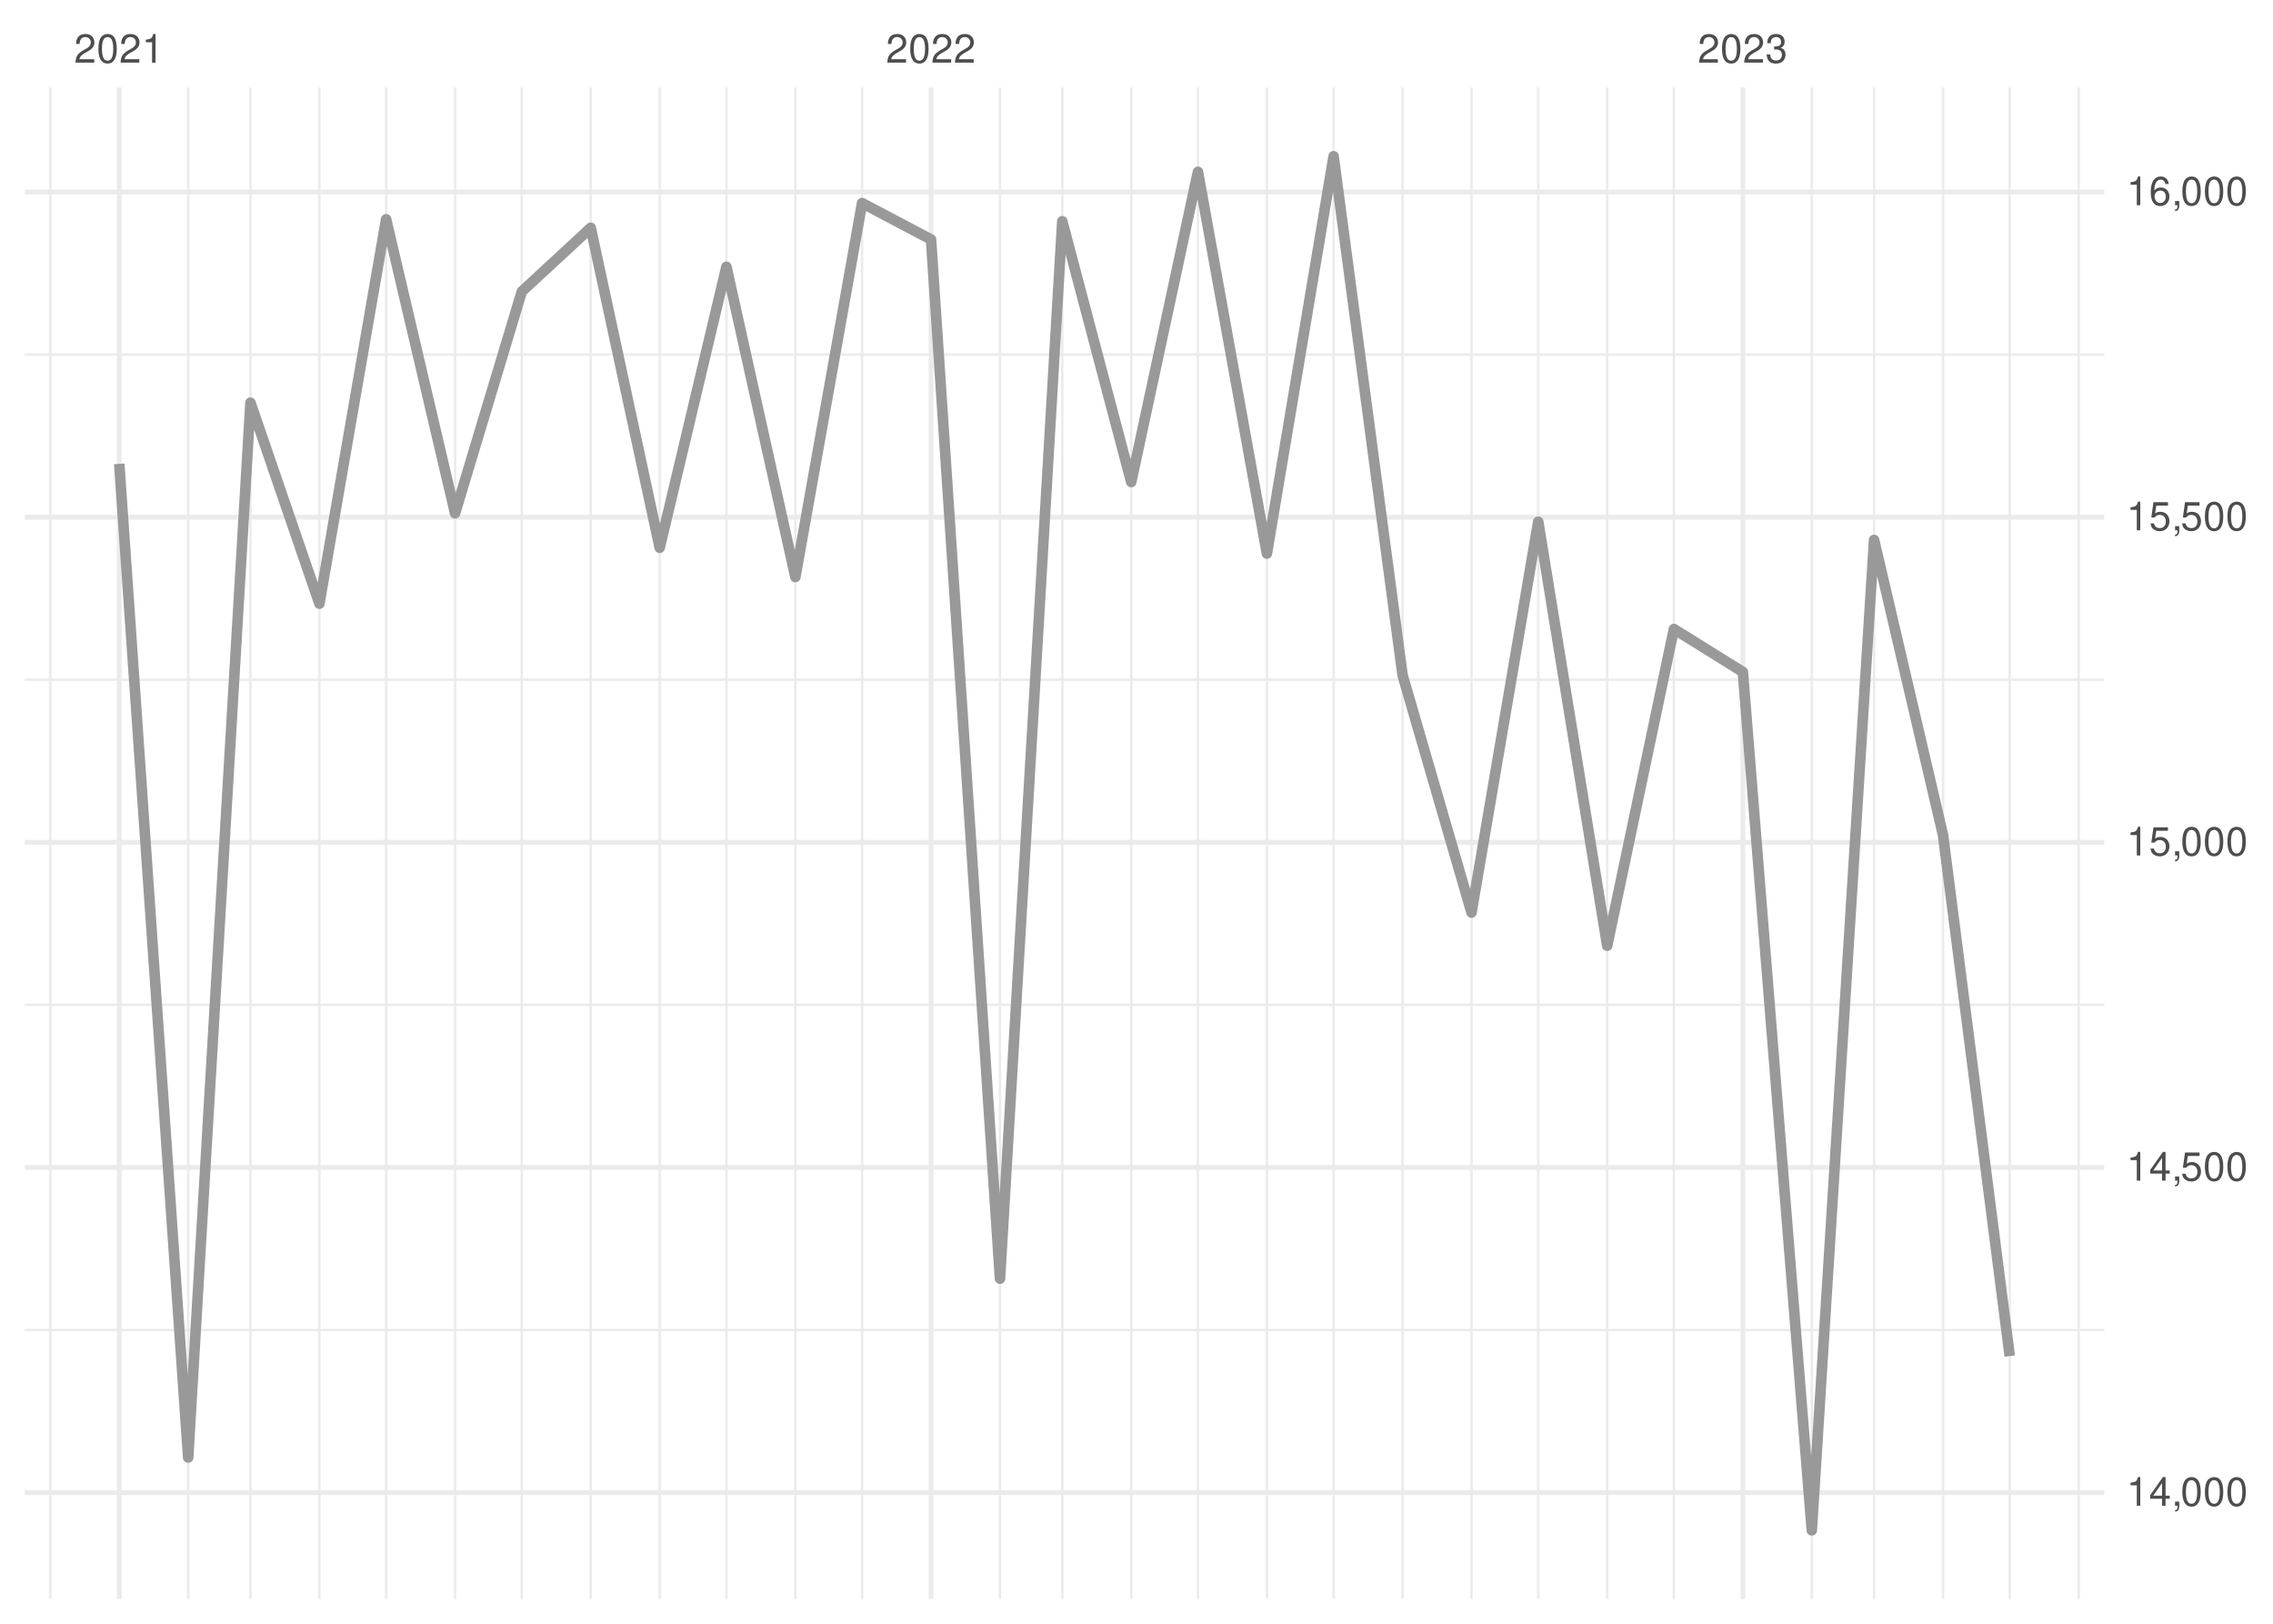
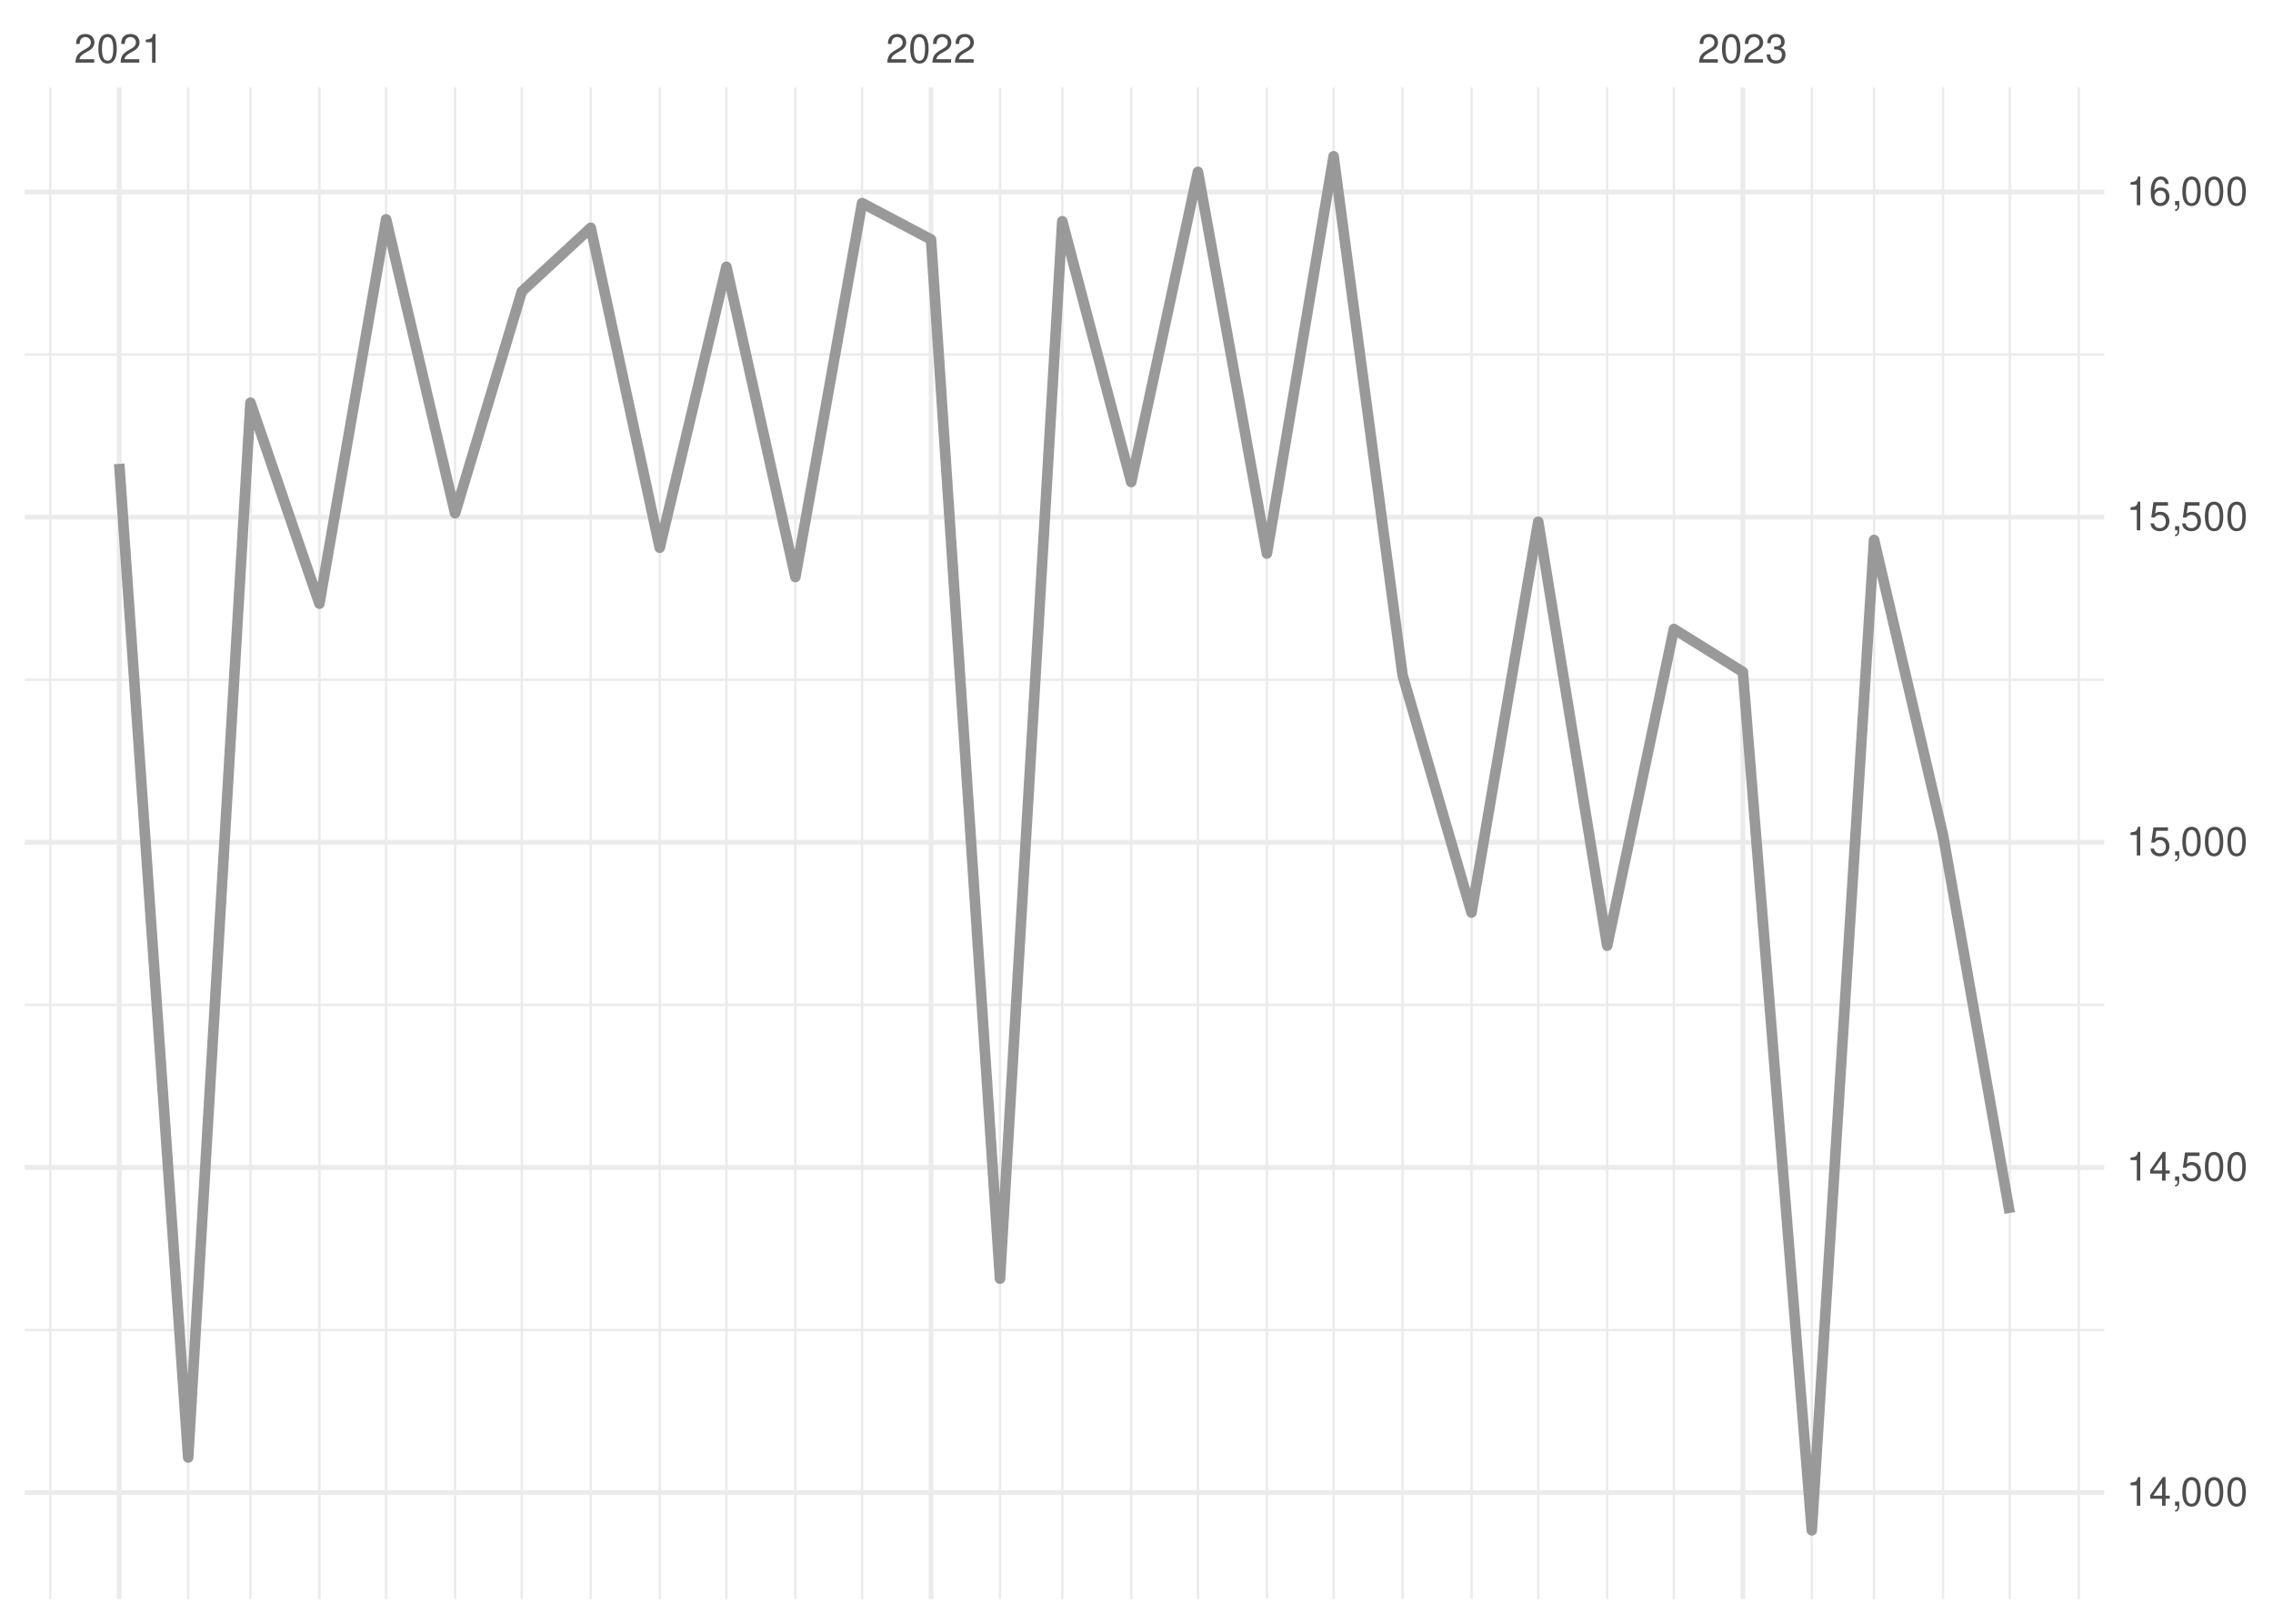
<svg xmlns="http://www.w3.org/2000/svg" xmlns:xlink="http://www.w3.org/1999/xlink" width="504pt" height="360pt" viewBox="0 0 504 360" version="1.1">
  <defs>
    <g>
      <symbol overflow="visible" id="glyph0-0">
        <path style="stroke:none;" d="" />
      </symbol>
      <symbol overflow="visible" id="glyph0-1">
        <path style="stroke:none;" d="M 4.453 -0.766 L 1.172 -0.766 C 1.25 -1.297 1.531 -1.625 2.297 -2.094 L 3.172 -2.594 C 4.047 -3.062 4.5 -3.719 4.5 -4.5 C 4.5 -5.031 4.281 -5.531 3.922 -5.875 C 3.547 -6.203 3.094 -6.359 2.5 -6.359 C 1.703 -6.359 1.125 -6.078 0.781 -5.531 C 0.547 -5.203 0.453 -4.797 0.438 -4.156 L 1.219 -4.156 C 1.234 -4.594 1.297 -4.844 1.406 -5.062 C 1.594 -5.438 2 -5.688 2.469 -5.688 C 3.172 -5.688 3.703 -5.172 3.703 -4.484 C 3.703 -3.969 3.406 -3.531 2.859 -3.219 L 2.047 -2.75 C 0.75 -2 0.375 -1.406 0.297 -0.016 L 4.453 -0.016 Z M 4.453 -0.766 " />
      </symbol>
      <symbol overflow="visible" id="glyph0-2">
        <path style="stroke:none;" d="M 2.422 -6.359 C 1.844 -6.359 1.312 -6.094 0.984 -5.672 C 0.578 -5.109 0.375 -4.25 0.375 -3.078 C 0.375 -0.938 1.078 0.203 2.422 0.203 C 3.734 0.203 4.453 -0.938 4.453 -3.031 C 4.453 -4.25 4.266 -5.078 3.859 -5.672 C 3.531 -6.109 3.016 -6.359 2.422 -6.359 Z M 2.422 -5.672 C 3.25 -5.672 3.672 -4.828 3.672 -3.094 C 3.672 -1.281 3.266 -0.438 2.406 -0.438 C 1.578 -0.438 1.172 -1.312 1.172 -3.062 C 1.172 -4.828 1.578 -5.672 2.422 -5.672 Z M 2.422 -5.672 " />
      </symbol>
      <symbol overflow="visible" id="glyph0-3">
        <path style="stroke:none;" d="M 2.281 -4.531 L 2.281 0 L 3.047 0 L 3.047 -6.359 L 2.547 -6.359 C 2.266 -5.391 2.094 -5.25 0.891 -5.094 L 0.891 -4.531 Z M 2.281 -4.531 " />
      </symbol>
      <symbol overflow="visible" id="glyph0-4">
        <path style="stroke:none;" d="M 1.938 -2.922 L 2.359 -2.922 C 3.203 -2.922 3.656 -2.531 3.656 -1.766 C 3.656 -0.969 3.172 -0.484 2.375 -0.484 C 1.516 -0.484 1.109 -0.922 1.062 -1.844 L 0.281 -1.844 C 0.312 -1.344 0.406 -1 0.547 -0.719 C 0.875 -0.109 1.484 0.203 2.344 0.203 C 3.625 0.203 4.453 -0.578 4.453 -1.781 C 4.453 -2.594 4.141 -3.031 3.391 -3.297 C 3.969 -3.531 4.266 -3.969 4.266 -4.609 C 4.266 -5.703 3.547 -6.359 2.359 -6.359 C 1.109 -6.359 0.438 -5.656 0.406 -4.312 L 1.188 -4.312 C 1.203 -4.703 1.234 -4.922 1.328 -5.109 C 1.5 -5.469 1.891 -5.688 2.375 -5.688 C 3.062 -5.688 3.469 -5.266 3.469 -4.578 C 3.469 -4.141 3.312 -3.859 2.969 -3.719 C 2.766 -3.625 2.484 -3.594 1.938 -3.578 Z M 1.938 -2.922 " />
      </symbol>
      <symbol overflow="visible" id="glyph0-5">
        <path style="stroke:none;" d="M 2.875 -1.547 L 2.875 0 L 3.656 0 L 3.656 -1.547 L 4.578 -1.547 L 4.578 -2.234 L 3.656 -2.234 L 3.656 -6.359 L 3.078 -6.359 L 0.25 -2.359 L 0.25 -1.547 Z M 2.875 -2.234 L 0.922 -2.234 L 2.875 -5.047 Z M 2.875 -2.234 " />
      </symbol>
      <symbol overflow="visible" id="glyph0-6">
        <path style="stroke:none;" d="M 0.766 -0.922 L 0.766 0 L 1.297 0 L 1.297 0.156 C 1.297 0.766 1.172 0.938 0.766 0.953 L 0.766 1.297 C 1.344 1.312 1.688 0.891 1.688 0.141 L 1.688 -0.922 Z M 0.766 -0.922 " />
      </symbol>
      <symbol overflow="visible" id="glyph0-7">
        <path style="stroke:none;" d="M 4.188 -6.234 L 0.969 -6.234 L 0.5 -2.844 L 1.219 -2.844 C 1.578 -3.266 1.875 -3.422 2.359 -3.422 C 3.203 -3.422 3.719 -2.844 3.719 -1.922 C 3.719 -1.031 3.203 -0.484 2.359 -0.484 C 1.688 -0.484 1.266 -0.828 1.078 -1.531 L 0.312 -1.531 C 0.406 -1.016 0.5 -0.781 0.688 -0.547 C 1.031 -0.078 1.672 0.203 2.375 0.203 C 3.641 0.203 4.516 -0.719 4.516 -2.031 C 4.516 -3.266 3.688 -4.109 2.5 -4.109 C 2.062 -4.109 1.703 -4 1.344 -3.734 L 1.594 -5.469 L 4.188 -5.469 Z M 4.188 -6.234 " />
      </symbol>
      <symbol overflow="visible" id="glyph0-8">
        <path style="stroke:none;" d="M 4.375 -4.703 C 4.234 -5.75 3.562 -6.359 2.609 -6.359 C 1.922 -6.359 1.312 -6.031 0.938 -5.453 C 0.547 -4.828 0.375 -4.062 0.375 -2.906 C 0.375 -1.828 0.531 -1.156 0.906 -0.594 C 1.234 -0.078 1.781 0.203 2.469 0.203 C 3.656 0.203 4.516 -0.688 4.516 -1.922 C 4.516 -3.094 3.719 -3.922 2.609 -3.922 C 1.984 -3.922 1.5 -3.688 1.172 -3.234 C 1.172 -4.797 1.672 -5.672 2.562 -5.672 C 3.109 -5.672 3.484 -5.328 3.609 -4.703 Z M 2.5 -3.234 C 3.25 -3.234 3.719 -2.703 3.719 -1.859 C 3.719 -1.062 3.188 -0.484 2.484 -0.484 C 1.766 -0.484 1.219 -1.094 1.219 -1.906 C 1.219 -2.688 1.734 -3.234 2.5 -3.234 Z M 2.5 -3.234 " />
      </symbol>
    </g>
    <clipPath id="clip1">
      <path d="M 5.48 294 L 466.59 294 L 466.59 296 L 5.48 296 Z M 5.48 294 " />
    </clipPath>
    <clipPath id="clip2">
      <path d="M 5.48 222 L 466.59 222 L 466.59 224 L 5.48 224 Z M 5.48 222 " />
    </clipPath>
    <clipPath id="clip3">
      <path d="M 5.48 150 L 466.59 150 L 466.59 151 L 5.48 151 Z M 5.48 150 " />
    </clipPath>
    <clipPath id="clip4">
      <path d="M 5.48 78 L 466.59 78 L 466.59 79 L 5.48 79 Z M 5.48 78 " />
    </clipPath>
    <clipPath id="clip5">
      <path d="M 10 19.41 L 12 19.41 L 12 354.52 L 10 354.52 Z M 10 19.41 " />
    </clipPath>
    <clipPath id="clip6">
      <path d="M 41 19.41 L 42 19.41 L 42 354.52 L 41 354.52 Z M 41 19.41 " />
    </clipPath>
    <clipPath id="clip7">
      <path d="M 55 19.41 L 56 19.41 L 56 354.52 L 55 354.52 Z M 55 19.41 " />
    </clipPath>
    <clipPath id="clip8">
      <path d="M 70 19.41 L 72 19.41 L 72 354.52 L 70 354.52 Z M 70 19.41 " />
    </clipPath>
    <clipPath id="clip9">
      <path d="M 85 19.41 L 86 19.41 L 86 354.52 L 85 354.52 Z M 85 19.41 " />
    </clipPath>
    <clipPath id="clip10">
      <path d="M 100 19.41 L 102 19.41 L 102 354.52 L 100 354.52 Z M 100 19.41 " />
    </clipPath>
    <clipPath id="clip11">
      <path d="M 115 19.41 L 116 19.41 L 116 354.52 L 115 354.52 Z M 115 19.41 " />
    </clipPath>
    <clipPath id="clip12">
      <path d="M 130 19.41 L 132 19.41 L 132 354.52 L 130 354.52 Z M 130 19.41 " />
    </clipPath>
    <clipPath id="clip13">
      <path d="M 146 19.41 L 147 19.41 L 147 354.52 L 146 354.52 Z M 146 19.41 " />
    </clipPath>
    <clipPath id="clip14">
      <path d="M 160 19.41 L 162 19.41 L 162 354.52 L 160 354.52 Z M 160 19.41 " />
    </clipPath>
    <clipPath id="clip15">
      <path d="M 176 19.41 L 177 19.41 L 177 354.52 L 176 354.52 Z M 176 19.41 " />
    </clipPath>
    <clipPath id="clip16">
      <path d="M 190 19.41 L 192 19.41 L 192 354.52 L 190 354.52 Z M 190 19.41 " />
    </clipPath>
    <clipPath id="clip17">
      <path d="M 221 19.41 L 222 19.41 L 222 354.52 L 221 354.52 Z M 221 19.41 " />
    </clipPath>
    <clipPath id="clip18">
      <path d="M 235 19.41 L 236 19.41 L 236 354.52 L 235 354.52 Z M 235 19.41 " />
    </clipPath>
    <clipPath id="clip19">
      <path d="M 250 19.41 L 252 19.41 L 252 354.52 L 250 354.52 Z M 250 19.41 " />
    </clipPath>
    <clipPath id="clip20">
      <path d="M 265 19.41 L 266 19.41 L 266 354.52 L 265 354.52 Z M 265 19.41 " />
    </clipPath>
    <clipPath id="clip21">
      <path d="M 280 19.41 L 282 19.41 L 282 354.52 L 280 354.52 Z M 280 19.41 " />
    </clipPath>
    <clipPath id="clip22">
      <path d="M 295 19.41 L 296 19.41 L 296 354.52 L 295 354.52 Z M 295 19.41 " />
    </clipPath>
    <clipPath id="clip23">
      <path d="M 310 19.41 L 312 19.41 L 312 354.52 L 310 354.52 Z M 310 19.41 " />
    </clipPath>
    <clipPath id="clip24">
      <path d="M 326 19.41 L 327 19.41 L 327 354.52 L 326 354.52 Z M 326 19.41 " />
    </clipPath>
    <clipPath id="clip25">
      <path d="M 340 19.41 L 342 19.41 L 342 354.52 L 340 354.52 Z M 340 19.41 " />
    </clipPath>
    <clipPath id="clip26">
      <path d="M 356 19.41 L 357 19.41 L 357 354.52 L 356 354.52 Z M 356 19.41 " />
    </clipPath>
    <clipPath id="clip27">
      <path d="M 370 19.41 L 372 19.41 L 372 354.52 L 370 354.52 Z M 370 19.41 " />
    </clipPath>
    <clipPath id="clip28">
      <path d="M 401 19.41 L 403 19.41 L 403 354.52 L 401 354.52 Z M 401 19.41 " />
    </clipPath>
    <clipPath id="clip29">
      <path d="M 415 19.41 L 416 19.41 L 416 354.52 L 415 354.52 Z M 415 19.41 " />
    </clipPath>
    <clipPath id="clip30">
      <path d="M 430 19.41 L 432 19.41 L 432 354.52 L 430 354.52 Z M 430 19.41 " />
    </clipPath>
    <clipPath id="clip31">
      <path d="M 445 19.41 L 446 19.41 L 446 354.52 L 445 354.52 Z M 445 19.41 " />
    </clipPath>
    <clipPath id="clip32">
      <path d="M 460 19.41 L 462 19.41 L 462 354.52 L 460 354.52 Z M 460 19.41 " />
    </clipPath>
    <clipPath id="clip33">
      <path d="M 5.48 330 L 466.59 330 L 466.59 332 L 5.48 332 Z M 5.48 330 " />
    </clipPath>
    <clipPath id="clip34">
      <path d="M 5.48 258 L 466.59 258 L 466.59 260 L 5.48 260 Z M 5.48 258 " />
    </clipPath>
    <clipPath id="clip35">
      <path d="M 5.48 186 L 466.59 186 L 466.59 188 L 5.48 188 Z M 5.48 186 " />
    </clipPath>
    <clipPath id="clip36">
      <path d="M 5.48 114 L 466.59 114 L 466.59 116 L 5.48 116 Z M 5.48 114 " />
    </clipPath>
    <clipPath id="clip37">
      <path d="M 5.48 42 L 466.59 42 L 466.59 44 L 5.48 44 Z M 5.48 42 " />
    </clipPath>
    <clipPath id="clip38">
      <path d="M 25 19.41 L 27 19.41 L 27 354.52 L 25 354.52 Z M 25 19.41 " />
    </clipPath>
    <clipPath id="clip39">
      <path d="M 205 19.41 L 207 19.41 L 207 354.52 L 205 354.52 Z M 205 19.41 " />
    </clipPath>
    <clipPath id="clip40">
      <path d="M 385 19.41 L 387 19.41 L 387 354.52 L 385 354.52 Z M 385 19.41 " />
    </clipPath>
  </defs>
  <g id="surface26">
    <rect x="0" y="0" width="504" height="360" style="fill:rgb(100%,100%,100%);fill-opacity:1;stroke:none;" />
    <g clip-path="url(#clip1)" clip-rule="nonzero">
      <path style="fill:none;stroke-width:0.533;stroke-linecap:butt;stroke-linejoin:round;stroke:rgb(92.157%,92.157%,92.157%);stroke-opacity:1;stroke-miterlimit:10;" d="M 5.48 294.883 L 466.59 294.883 " />
    </g>
    <g clip-path="url(#clip2)" clip-rule="nonzero">
      <path style="fill:none;stroke-width:0.533;stroke-linecap:butt;stroke-linejoin:round;stroke:rgb(92.157%,92.157%,92.157%);stroke-opacity:1;stroke-miterlimit:10;" d="M 5.48 222.793 L 466.59 222.793 " />
    </g>
    <g clip-path="url(#clip3)" clip-rule="nonzero">
      <path style="fill:none;stroke-width:0.533;stroke-linecap:butt;stroke-linejoin:round;stroke:rgb(92.157%,92.157%,92.157%);stroke-opacity:1;stroke-miterlimit:10;" d="M 5.48 150.707 L 466.59 150.707 " />
    </g>
    <g clip-path="url(#clip4)" clip-rule="nonzero">
      <path style="fill:none;stroke-width:0.533;stroke-linecap:butt;stroke-linejoin:round;stroke:rgb(92.157%,92.157%,92.157%);stroke-opacity:1;stroke-miterlimit:10;" d="M 5.48 78.617 L 466.59 78.617 " />
    </g>
    <g clip-path="url(#clip5)" clip-rule="nonzero">
      <path style="fill:none;stroke-width:0.533;stroke-linecap:butt;stroke-linejoin:round;stroke:rgb(92.157%,92.157%,92.157%);stroke-opacity:1;stroke-miterlimit:10;" d="M 11.152 354.52 L 11.152 19.41 " />
    </g>
    <g clip-path="url(#clip6)" clip-rule="nonzero">
      <path style="fill:none;stroke-width:0.533;stroke-linecap:butt;stroke-linejoin:round;stroke:rgb(92.157%,92.157%,92.157%);stroke-opacity:1;stroke-miterlimit:10;" d="M 41.727 354.52 L 41.727 19.41 " />
    </g>
    <g clip-path="url(#clip7)" clip-rule="nonzero">
      <path style="fill:none;stroke-width:0.533;stroke-linecap:butt;stroke-linejoin:round;stroke:rgb(92.157%,92.157%,92.157%);stroke-opacity:1;stroke-miterlimit:10;" d="M 55.535 354.52 L 55.535 19.41 " />
    </g>
    <g clip-path="url(#clip8)" clip-rule="nonzero">
      <path style="fill:none;stroke-width:0.533;stroke-linecap:butt;stroke-linejoin:round;stroke:rgb(92.157%,92.157%,92.157%);stroke-opacity:1;stroke-miterlimit:10;" d="M 70.824 354.52 L 70.824 19.41 " />
    </g>
    <g clip-path="url(#clip9)" clip-rule="nonzero">
      <path style="fill:none;stroke-width:0.533;stroke-linecap:butt;stroke-linejoin:round;stroke:rgb(92.157%,92.157%,92.157%);stroke-opacity:1;stroke-miterlimit:10;" d="M 85.617 354.52 L 85.617 19.41 " />
    </g>
    <g clip-path="url(#clip10)" clip-rule="nonzero">
      <path style="fill:none;stroke-width:0.533;stroke-linecap:butt;stroke-linejoin:round;stroke:rgb(92.157%,92.157%,92.157%);stroke-opacity:1;stroke-miterlimit:10;" d="M 100.906 354.52 L 100.906 19.41 " />
    </g>
    <g clip-path="url(#clip11)" clip-rule="nonzero">
      <path style="fill:none;stroke-width:0.533;stroke-linecap:butt;stroke-linejoin:round;stroke:rgb(92.157%,92.157%,92.157%);stroke-opacity:1;stroke-miterlimit:10;" d="M 115.703 354.52 L 115.703 19.41 " />
    </g>
    <g clip-path="url(#clip12)" clip-rule="nonzero">
      <path style="fill:none;stroke-width:0.533;stroke-linecap:butt;stroke-linejoin:round;stroke:rgb(92.157%,92.157%,92.157%);stroke-opacity:1;stroke-miterlimit:10;" d="M 130.988 354.52 L 130.988 19.41 " />
    </g>
    <g clip-path="url(#clip13)" clip-rule="nonzero">
      <path style="fill:none;stroke-width:0.533;stroke-linecap:butt;stroke-linejoin:round;stroke:rgb(92.157%,92.157%,92.157%);stroke-opacity:1;stroke-miterlimit:10;" d="M 146.277 354.52 L 146.277 19.41 " />
    </g>
    <g clip-path="url(#clip14)" clip-rule="nonzero">
      <path style="fill:none;stroke-width:0.533;stroke-linecap:butt;stroke-linejoin:round;stroke:rgb(92.157%,92.157%,92.157%);stroke-opacity:1;stroke-miterlimit:10;" d="M 161.074 354.52 L 161.074 19.41 " />
    </g>
    <g clip-path="url(#clip15)" clip-rule="nonzero">
      <path style="fill:none;stroke-width:0.533;stroke-linecap:butt;stroke-linejoin:round;stroke:rgb(92.157%,92.157%,92.157%);stroke-opacity:1;stroke-miterlimit:10;" d="M 176.359 354.52 L 176.359 19.41 " />
    </g>
    <g clip-path="url(#clip16)" clip-rule="nonzero">
      <path style="fill:none;stroke-width:0.533;stroke-linecap:butt;stroke-linejoin:round;stroke:rgb(92.157%,92.157%,92.157%);stroke-opacity:1;stroke-miterlimit:10;" d="M 191.156 354.52 L 191.156 19.41 " />
    </g>
    <g clip-path="url(#clip17)" clip-rule="nonzero">
      <path style="fill:none;stroke-width:0.533;stroke-linecap:butt;stroke-linejoin:round;stroke:rgb(92.157%,92.157%,92.157%);stroke-opacity:1;stroke-miterlimit:10;" d="M 221.734 354.52 L 221.734 19.41 " />
    </g>
    <g clip-path="url(#clip18)" clip-rule="nonzero">
      <path style="fill:none;stroke-width:0.533;stroke-linecap:butt;stroke-linejoin:round;stroke:rgb(92.157%,92.157%,92.157%);stroke-opacity:1;stroke-miterlimit:10;" d="M 235.543 354.52 L 235.543 19.41 " />
    </g>
    <g clip-path="url(#clip19)" clip-rule="nonzero">
      <path style="fill:none;stroke-width:0.533;stroke-linecap:butt;stroke-linejoin:round;stroke:rgb(92.157%,92.157%,92.157%);stroke-opacity:1;stroke-miterlimit:10;" d="M 250.828 354.52 L 250.828 19.41 " />
    </g>
    <g clip-path="url(#clip20)" clip-rule="nonzero">
      <path style="fill:none;stroke-width:0.533;stroke-linecap:butt;stroke-linejoin:round;stroke:rgb(92.157%,92.157%,92.157%);stroke-opacity:1;stroke-miterlimit:10;" d="M 265.625 354.52 L 265.625 19.41 " />
    </g>
    <g clip-path="url(#clip21)" clip-rule="nonzero">
      <path style="fill:none;stroke-width:0.533;stroke-linecap:butt;stroke-linejoin:round;stroke:rgb(92.157%,92.157%,92.157%);stroke-opacity:1;stroke-miterlimit:10;" d="M 280.914 354.52 L 280.914 19.41 " />
    </g>
    <g clip-path="url(#clip22)" clip-rule="nonzero">
      <path style="fill:none;stroke-width:0.533;stroke-linecap:butt;stroke-linejoin:round;stroke:rgb(92.157%,92.157%,92.157%);stroke-opacity:1;stroke-miterlimit:10;" d="M 295.707 354.52 L 295.707 19.41 " />
    </g>
    <g clip-path="url(#clip23)" clip-rule="nonzero">
      <path style="fill:none;stroke-width:0.533;stroke-linecap:butt;stroke-linejoin:round;stroke:rgb(92.157%,92.157%,92.157%);stroke-opacity:1;stroke-miterlimit:10;" d="M 310.996 354.52 L 310.996 19.41 " />
    </g>
    <g clip-path="url(#clip24)" clip-rule="nonzero">
      <path style="fill:none;stroke-width:0.533;stroke-linecap:butt;stroke-linejoin:round;stroke:rgb(92.157%,92.157%,92.157%);stroke-opacity:1;stroke-miterlimit:10;" d="M 326.285 354.52 L 326.285 19.41 " />
    </g>
    <g clip-path="url(#clip25)" clip-rule="nonzero">
      <path style="fill:none;stroke-width:0.533;stroke-linecap:butt;stroke-linejoin:round;stroke:rgb(92.157%,92.157%,92.157%);stroke-opacity:1;stroke-miterlimit:10;" d="M 341.078 354.52 L 341.078 19.41 " />
    </g>
    <g clip-path="url(#clip26)" clip-rule="nonzero">
      <path style="fill:none;stroke-width:0.533;stroke-linecap:butt;stroke-linejoin:round;stroke:rgb(92.157%,92.157%,92.157%);stroke-opacity:1;stroke-miterlimit:10;" d="M 356.367 354.52 L 356.367 19.41 " />
    </g>
    <g clip-path="url(#clip27)" clip-rule="nonzero">
      <path style="fill:none;stroke-width:0.533;stroke-linecap:butt;stroke-linejoin:round;stroke:rgb(92.157%,92.157%,92.157%);stroke-opacity:1;stroke-miterlimit:10;" d="M 371.16 354.52 L 371.16 19.41 " />
    </g>
    <g clip-path="url(#clip28)" clip-rule="nonzero">
      <path style="fill:none;stroke-width:0.533;stroke-linecap:butt;stroke-linejoin:round;stroke:rgb(92.157%,92.157%,92.157%);stroke-opacity:1;stroke-miterlimit:10;" d="M 401.738 354.52 L 401.738 19.41 " />
    </g>
    <g clip-path="url(#clip29)" clip-rule="nonzero">
      <path style="fill:none;stroke-width:0.533;stroke-linecap:butt;stroke-linejoin:round;stroke:rgb(92.157%,92.157%,92.157%);stroke-opacity:1;stroke-miterlimit:10;" d="M 415.547 354.52 L 415.547 19.41 " />
    </g>
    <g clip-path="url(#clip30)" clip-rule="nonzero">
      <path style="fill:none;stroke-width:0.533;stroke-linecap:butt;stroke-linejoin:round;stroke:rgb(92.157%,92.157%,92.157%);stroke-opacity:1;stroke-miterlimit:10;" d="M 430.836 354.52 L 430.836 19.41 " />
    </g>
    <g clip-path="url(#clip31)" clip-rule="nonzero">
      <path style="fill:none;stroke-width:0.533;stroke-linecap:butt;stroke-linejoin:round;stroke:rgb(92.157%,92.157%,92.157%);stroke-opacity:1;stroke-miterlimit:10;" d="M 445.629 354.52 L 445.629 19.41 " />
    </g>
    <g clip-path="url(#clip32)" clip-rule="nonzero">
      <path style="fill:none;stroke-width:0.533;stroke-linecap:butt;stroke-linejoin:round;stroke:rgb(92.157%,92.157%,92.157%);stroke-opacity:1;stroke-miterlimit:10;" d="M 460.918 354.52 L 460.918 19.41 " />
    </g>
    <g clip-path="url(#clip33)" clip-rule="nonzero">
      <path style="fill:none;stroke-width:1.067;stroke-linecap:butt;stroke-linejoin:round;stroke:rgb(92.157%,92.157%,92.157%);stroke-opacity:1;stroke-miterlimit:10;" d="M 5.48 330.926 L 466.59 330.926 " />
    </g>
    <g clip-path="url(#clip34)" clip-rule="nonzero">
      <path style="fill:none;stroke-width:1.067;stroke-linecap:butt;stroke-linejoin:round;stroke:rgb(92.157%,92.157%,92.157%);stroke-opacity:1;stroke-miterlimit:10;" d="M 5.48 258.836 L 466.59 258.836 " />
    </g>
    <g clip-path="url(#clip35)" clip-rule="nonzero">
      <path style="fill:none;stroke-width:1.067;stroke-linecap:butt;stroke-linejoin:round;stroke:rgb(92.157%,92.157%,92.157%);stroke-opacity:1;stroke-miterlimit:10;" d="M 5.48 186.75 L 466.59 186.75 " />
    </g>
    <g clip-path="url(#clip36)" clip-rule="nonzero">
      <path style="fill:none;stroke-width:1.067;stroke-linecap:butt;stroke-linejoin:round;stroke:rgb(92.157%,92.157%,92.157%);stroke-opacity:1;stroke-miterlimit:10;" d="M 5.48 114.66 L 466.59 114.66 " />
    </g>
    <g clip-path="url(#clip37)" clip-rule="nonzero">
      <path style="fill:none;stroke-width:1.067;stroke-linecap:butt;stroke-linejoin:round;stroke:rgb(92.157%,92.157%,92.157%);stroke-opacity:1;stroke-miterlimit:10;" d="M 5.48 42.574 L 466.59 42.574 " />
    </g>
    <g clip-path="url(#clip38)" clip-rule="nonzero">
      <path style="fill:none;stroke-width:1.067;stroke-linecap:butt;stroke-linejoin:round;stroke:rgb(92.157%,92.157%,92.157%);stroke-opacity:1;stroke-miterlimit:10;" d="M 26.438 354.52 L 26.438 19.41 " />
    </g>
    <g clip-path="url(#clip39)" clip-rule="nonzero">
      <path style="fill:none;stroke-width:1.067;stroke-linecap:butt;stroke-linejoin:round;stroke:rgb(92.157%,92.157%,92.157%);stroke-opacity:1;stroke-miterlimit:10;" d="M 206.445 354.52 L 206.445 19.41 " />
    </g>
    <g clip-path="url(#clip40)" clip-rule="nonzero">
      <path style="fill:none;stroke-width:1.067;stroke-linecap:butt;stroke-linejoin:round;stroke:rgb(92.157%,92.157%,92.157%);stroke-opacity:1;stroke-miterlimit:10;" d="M 386.449 354.52 L 386.449 19.41 " />
    </g>
-     <path style="fill:none;stroke-width:2.347;stroke-linecap:butt;stroke-linejoin:round;stroke:rgb(60%,60%,60%);stroke-opacity:1;stroke-miterlimit:10;" d="M 26.438 102.84 L 41.727 323.141 L 55.535 89.285 L 70.824 133.836 L 85.617 48.629 L 100.906 113.797 L 115.703 64.633 L 130.988 50.504 L 146.277 121.438 L 161.074 59.152 L 176.359 127.926 L 191.156 45.023 L 206.445 53.098 L 221.734 283.492 L 235.543 49.062 L 250.828 106.875 L 265.625 38.102 L 280.914 122.734 L 295.707 34.645 L 310.996 149.695 L 326.285 202.32 L 341.078 115.672 L 356.367 209.672 L 371.16 139.461 L 386.449 148.977 L 401.738 339.289 L 415.547 119.707 L 430.836 185.164 L 445.629 300.648 " />
+     <path style="fill:none;stroke-width:2.347;stroke-linecap:butt;stroke-linejoin:round;stroke:rgb(60%,60%,60%);stroke-opacity:1;stroke-miterlimit:10;" d="M 26.438 102.84 L 41.727 323.141 L 55.535 89.285 L 70.824 133.836 L 85.617 48.629 L 100.906 113.797 L 115.703 64.633 L 130.988 50.504 L 146.277 121.438 L 161.074 59.152 L 176.359 127.926 L 191.156 45.023 L 206.445 53.098 L 221.734 283.492 L 235.543 49.062 L 250.828 106.875 L 265.625 38.102 L 280.914 122.734 L 295.707 34.645 L 310.996 149.695 L 326.285 202.32 L 341.078 115.672 L 356.367 209.672 L 371.16 139.461 L 386.449 148.977 L 401.738 339.289 L 415.547 119.707 L 430.836 185.164 L 445.629 268.93 " />
    <g style="fill:rgb(30.196%,30.196%,30.196%);fill-opacity:1;">
      <use xlink:href="#glyph0-1" x="16.438" y="13.896" />
      <use xlink:href="#glyph0-2" x="21.438" y="13.896" />
      <use xlink:href="#glyph0-1" x="26.438" y="13.896" />
      <use xlink:href="#glyph0-3" x="31.438" y="13.896" />
    </g>
    <g style="fill:rgb(30.196%,30.196%,30.196%);fill-opacity:1;">
      <use xlink:href="#glyph0-1" x="196.445" y="13.896" />
      <use xlink:href="#glyph0-2" x="201.445" y="13.896" />
      <use xlink:href="#glyph0-1" x="206.445" y="13.896" />
      <use xlink:href="#glyph0-1" x="211.445" y="13.896" />
    </g>
    <g style="fill:rgb(30.196%,30.196%,30.196%);fill-opacity:1;">
      <use xlink:href="#glyph0-1" x="376.449" y="13.896" />
      <use xlink:href="#glyph0-2" x="381.449" y="13.896" />
      <use xlink:href="#glyph0-1" x="386.449" y="13.896" />
      <use xlink:href="#glyph0-4" x="391.449" y="13.896" />
    </g>
    <g style="fill:rgb(30.196%,30.196%,30.196%);fill-opacity:1;">
      <use xlink:href="#glyph0-3" x="471.52" y="333.841" />
      <use xlink:href="#glyph0-5" x="476.52" y="333.841" />
      <use xlink:href="#glyph0-6" x="481.52" y="333.841" />
      <use xlink:href="#glyph0-2" x="483.52" y="333.841" />
      <use xlink:href="#glyph0-2" x="488.52" y="333.841" />
      <use xlink:href="#glyph0-2" x="493.52" y="333.841" />
    </g>
    <g style="fill:rgb(30.196%,30.196%,30.196%);fill-opacity:1;">
      <use xlink:href="#glyph0-3" x="471.52" y="261.751" />
      <use xlink:href="#glyph0-5" x="476.52" y="261.751" />
      <use xlink:href="#glyph0-6" x="481.52" y="261.751" />
      <use xlink:href="#glyph0-7" x="483.52" y="261.751" />
      <use xlink:href="#glyph0-2" x="488.52" y="261.751" />
      <use xlink:href="#glyph0-2" x="493.52" y="261.751" />
    </g>
    <g style="fill:rgb(30.196%,30.196%,30.196%);fill-opacity:1;">
      <use xlink:href="#glyph0-3" x="471.52" y="189.665" />
      <use xlink:href="#glyph0-7" x="476.52" y="189.665" />
      <use xlink:href="#glyph0-6" x="481.52" y="189.665" />
      <use xlink:href="#glyph0-2" x="483.52" y="189.665" />
      <use xlink:href="#glyph0-2" x="488.52" y="189.665" />
      <use xlink:href="#glyph0-2" x="493.52" y="189.665" />
    </g>
    <g style="fill:rgb(30.196%,30.196%,30.196%);fill-opacity:1;">
      <use xlink:href="#glyph0-3" x="471.52" y="117.575" />
      <use xlink:href="#glyph0-7" x="476.52" y="117.575" />
      <use xlink:href="#glyph0-6" x="481.52" y="117.575" />
      <use xlink:href="#glyph0-7" x="483.52" y="117.575" />
      <use xlink:href="#glyph0-2" x="488.52" y="117.575" />
      <use xlink:href="#glyph0-2" x="493.52" y="117.575" />
    </g>
    <g style="fill:rgb(30.196%,30.196%,30.196%);fill-opacity:1;">
      <use xlink:href="#glyph0-3" x="471.52" y="45.489" />
      <use xlink:href="#glyph0-8" x="476.52" y="45.489" />
      <use xlink:href="#glyph0-6" x="481.52" y="45.489" />
      <use xlink:href="#glyph0-2" x="483.52" y="45.489" />
      <use xlink:href="#glyph0-2" x="488.52" y="45.489" />
      <use xlink:href="#glyph0-2" x="493.52" y="45.489" />
    </g>
  </g>
</svg>
